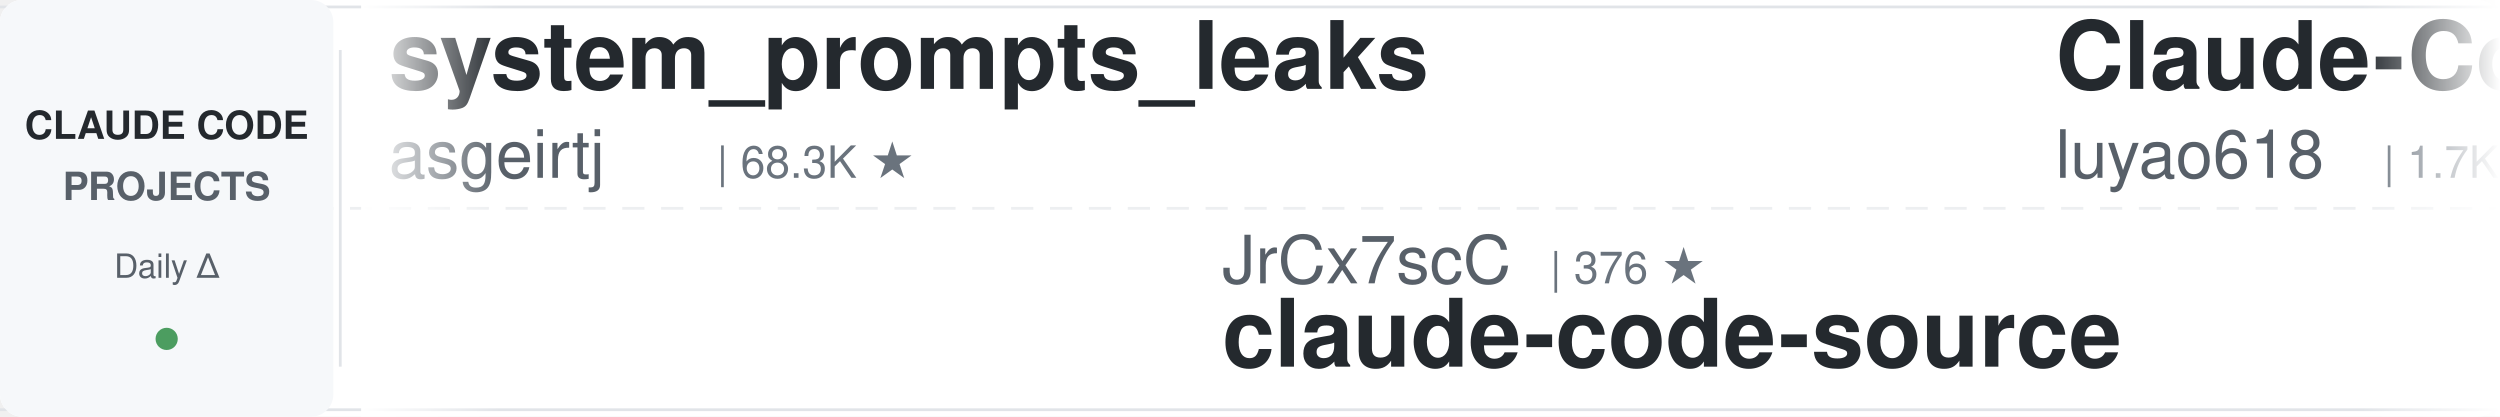
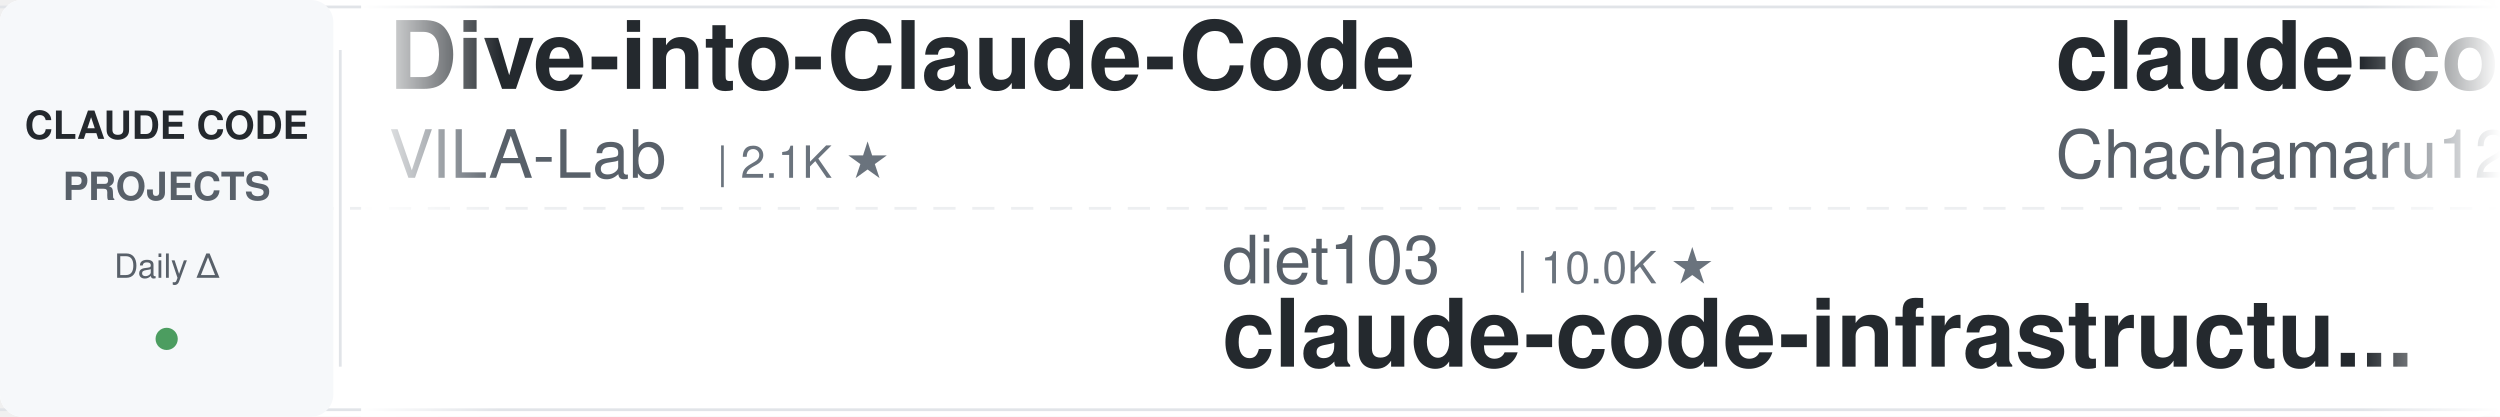
<svg xmlns="http://www.w3.org/2000/svg" width="900" height="150">
  <defs>
    <linearGradient id="leftFade" x1="0%" y1="0%" x2="100%" y2="0%">
      <stop offset="0%" style="stop-color:#ffffff;stop-opacity:1" />
      <stop offset="100%" style="stop-color:#ffffff;stop-opacity:0" />
    </linearGradient>
    <linearGradient id="rightFade" x1="0%" y1="0%" x2="100%" y2="0%">
      <stop offset="0%" style="stop-color:#ffffff;stop-opacity:0" />
      <stop offset="100%" style="stop-color:#ffffff;stop-opacity:1" />
    </linearGradient>
  </defs>
  <rect width="900" height="150" fill="#ffffff" rx="8" />
  <rect x="0" y="2" width="900" height="1" fill="#e1e4e8" />
  <rect x="0" y="147" width="900" height="1" fill="#e1e4e8" />
  <line x1="0" y1="75" x2="900" y2="75" stroke="#e1e4e8" stroke-width="1" stroke-dasharray="8 6" opacity="0.6" />
  <rect x="0" y="0" width="120" height="150" fill="#f6f8fa" rx="8" />
  <text x="60" y="50" font-family="-apple-system, BlinkMacSystemFont, 'Segoe UI', Helvetica, Arial, sans-serif" font-size="14" font-weight="600" fill="#24292e" text-anchor="middle">CLAUDE CODE</text>
  <text x="60" y="72" font-family="-apple-system, BlinkMacSystemFont, 'Segoe UI', Helvetica, Arial, sans-serif" font-size="14" font-weight="600" fill="#586069" text-anchor="middle">PROJECTS</text>
  <text x="60" y="100" font-family="-apple-system, BlinkMacSystemFont, 'Segoe UI', Helvetica, Arial, sans-serif" font-size="12" font-weight="500" fill="#586069" text-anchor="middle">Daily Δ</text>
  <circle cx="60" cy="122" r="4" fill="#22863a" opacity="0.8" />
  <rect x="122" y="18" width="1" height="114" fill="#e1e4e8" />
  <clipPath id="tickerClip">
    <rect x="130" y="0" width="770" height="150" />
  </clipPath>
  <g clip-path="url(#tickerClip)">
    <g id="tickerItems">
      <animateTransform attributeName="transform" attributeType="XML" type="translate" from="0 0" to="-3000 0" dur="54s" repeatCount="indefinite" />
      <g transform="translate(0, 0)">
-         <text x="140" y="32" font-family="-apple-system, BlinkMacSystemFont, 'Segoe UI', Helvetica, Arial, sans-serif" font-size="34" font-weight="600" fill="#24292e">system_prompts_leaks</text>
-         <text x="140" y="64" font-family="-apple-system, BlinkMacSystemFont, 'Segoe UI', Helvetica, Arial, sans-serif" font-size="24" font-weight="400" fill="#586069">asgeirtj</text>
-         <text x="258" y="64" font-family="-apple-system, BlinkMacSystemFont, 'Segoe UI', Helvetica, Arial, sans-serif" font-size="16" font-weight="500" fill="#6a737d">| 68.3K ★</text>
+         <text x="140" y="32" font-family="-apple-system, BlinkMacSystemFont, 'Segoe UI', Helvetica, Arial, sans-serif" font-size="34" font-weight="600" fill="#24292e">Dive-into-Claude-Code</text>
+         <text x="140" y="64" font-family="-apple-system, BlinkMacSystemFont, 'Segoe UI', Helvetica, Arial, sans-serif" font-size="24" font-weight="400" fill="#586069">VILA-Lab</text>
+         <text x="258" y="64" font-family="-apple-system, BlinkMacSystemFont, 'Segoe UI', Helvetica, Arial, sans-serif" font-size="16" font-weight="500" fill="#6a737d">| 2.1K ★</text>
      </g>
      <g transform="translate(300, 0)">
-         <text x="140" y="102" font-family="-apple-system, BlinkMacSystemFont, 'Segoe UI', Helvetica, Arial, sans-serif" font-size="24" font-weight="400" fill="#586069">JrCx7scC</text>
-         <text x="258" y="102" font-family="-apple-system, BlinkMacSystemFont, 'Segoe UI', Helvetica, Arial, sans-serif" font-size="16" font-weight="500" fill="#6a737d">| 376 ★</text>
-         <text x="140" y="132" font-family="-apple-system, BlinkMacSystemFont, 'Segoe UI', Helvetica, Arial, sans-serif" font-size="34" font-weight="600" fill="#24292e">claude-code-source</text>
+         <text x="140" y="102" font-family="-apple-system, BlinkMacSystemFont, 'Segoe UI', Helvetica, Arial, sans-serif" font-size="24" font-weight="400" fill="#586069">diet103</text>
+         <text x="246" y="102" font-family="-apple-system, BlinkMacSystemFont, 'Segoe UI', Helvetica, Arial, sans-serif" font-size="16" font-weight="500" fill="#6a737d">| 10.0K ★</text>
+         <text x="140" y="132" font-family="-apple-system, BlinkMacSystemFont, 'Segoe UI', Helvetica, Arial, sans-serif" font-size="34" font-weight="600" fill="#24292e">claude-code-infrastructu...</text>
      </g>
      <g transform="translate(600, 0)">
-         <text x="140" y="32" font-family="-apple-system, BlinkMacSystemFont, 'Segoe UI', Helvetica, Arial, sans-serif" font-size="34" font-weight="600" fill="#24292e">Claude-Code-Source-Study</text>
-         <text x="140" y="64" font-family="-apple-system, BlinkMacSystemFont, 'Segoe UI', Helvetica, Arial, sans-serif" font-size="24" font-weight="400" fill="#586069">luyao618</text>
-         <text x="258" y="64" font-family="-apple-system, BlinkMacSystemFont, 'Segoe UI', Helvetica, Arial, sans-serif" font-size="16" font-weight="500" fill="#6a737d">| 1.7K ★</text>
+         <text x="140" y="32" font-family="-apple-system, BlinkMacSystemFont, 'Segoe UI', Helvetica, Arial, sans-serif" font-size="34" font-weight="600" fill="#24292e">claude-code-harness</text>
+         <text x="140" y="64" font-family="-apple-system, BlinkMacSystemFont, 'Segoe UI', Helvetica, Arial, sans-serif" font-size="24" font-weight="400" fill="#586069">Chachamaru127</text>
+         <text x="318" y="64" font-family="-apple-system, BlinkMacSystemFont, 'Segoe UI', Helvetica, Arial, sans-serif" font-size="16" font-weight="500" fill="#6a737d">| 3.1K ★</text>
      </g>
      <g transform="translate(900, 0)">
-         <text x="140" y="102" font-family="-apple-system, BlinkMacSystemFont, 'Segoe UI', Helvetica, Arial, sans-serif" font-size="24" font-weight="400" fill="#586069">rohitg00</text>
-         <text x="258" y="102" font-family="-apple-system, BlinkMacSystemFont, 'Segoe UI', Helvetica, Arial, sans-serif" font-size="16" font-weight="500" fill="#6a737d">| 2.6K ★</text>
-         <text x="140" y="132" font-family="-apple-system, BlinkMacSystemFont, 'Segoe UI', Helvetica, Arial, sans-serif" font-size="34" font-weight="600" fill="#24292e">awesome-claude-code-tool...</text>
+         <text x="140" y="102" font-family="-apple-system, BlinkMacSystemFont, 'Segoe UI', Helvetica, Arial, sans-serif" font-size="24" font-weight="400" fill="#586069">anthropics</text>
+         <text x="282" y="102" font-family="-apple-system, BlinkMacSystemFont, 'Segoe UI', Helvetica, Arial, sans-serif" font-size="16" font-weight="500" fill="#6a737d">| 990 ★</text>
+         <text x="140" y="132" font-family="-apple-system, BlinkMacSystemFont, 'Segoe UI', Helvetica, Arial, sans-serif" font-size="34" font-weight="600" fill="#24292e">claude-code-base-action</text>
      </g>
      <g transform="translate(1200, 0)">
-         <text x="140" y="32" font-family="-apple-system, BlinkMacSystemFont, 'Segoe UI', Helvetica, Arial, sans-serif" font-size="34" font-weight="600" fill="#24292e">Auto-claude-code-researc...</text>
-         <text x="140" y="64" font-family="-apple-system, BlinkMacSystemFont, 'Segoe UI', Helvetica, Arial, sans-serif" font-size="24" font-weight="400" fill="#586069">wanshuiyin</text>
-         <text x="282" y="64" font-family="-apple-system, BlinkMacSystemFont, 'Segoe UI', Helvetica, Arial, sans-serif" font-size="16" font-weight="500" fill="#6a737d">| 16.6K ★</text>
+         <text x="140" y="32" font-family="-apple-system, BlinkMacSystemFont, 'Segoe UI', Helvetica, Arial, sans-serif" font-size="34" font-weight="600" fill="#24292e">cc-switch</text>
+         <text x="140" y="64" font-family="-apple-system, BlinkMacSystemFont, 'Segoe UI', Helvetica, Arial, sans-serif" font-size="24" font-weight="400" fill="#586069">farion1231</text>
+         <text x="282" y="64" font-family="-apple-system, BlinkMacSystemFont, 'Segoe UI', Helvetica, Arial, sans-serif" font-size="16" font-weight="500" fill="#6a737d">| 136.8K ★</text>
      </g>
      <g transform="translate(1500, 0)">
-         <text x="140" y="102" font-family="-apple-system, BlinkMacSystemFont, 'Segoe UI', Helvetica, Arial, sans-serif" font-size="24" font-weight="400" fill="#586069">oboard</text>
-         <text x="234" y="102" font-family="-apple-system, BlinkMacSystemFont, 'Segoe UI', Helvetica, Arial, sans-serif" font-size="16" font-weight="500" fill="#6a737d">| 3.3K ★</text>
-         <text x="140" y="132" font-family="-apple-system, BlinkMacSystemFont, 'Segoe UI', Helvetica, Arial, sans-serif" font-size="34" font-weight="600" fill="#24292e">claude-code-rev</text>
+         <text x="140" y="102" font-family="-apple-system, BlinkMacSystemFont, 'Segoe UI', Helvetica, Arial, sans-serif" font-size="24" font-weight="400" fill="#586069">affaan-m</text>
+         <text x="258" y="102" font-family="-apple-system, BlinkMacSystemFont, 'Segoe UI', Helvetica, Arial, sans-serif" font-size="16" font-weight="500" fill="#6a737d">| 267.3K ★</text>
+         <text x="140" y="132" font-family="-apple-system, BlinkMacSystemFont, 'Segoe UI', Helvetica, Arial, sans-serif" font-size="34" font-weight="600" fill="#24292e">ECC</text>
      </g>
      <g transform="translate(1800, 0)">
-         <text x="140" y="32" font-family="-apple-system, BlinkMacSystemFont, 'Segoe UI', Helvetica, Arial, sans-serif" font-size="34" font-weight="600" fill="#24292e">claude-code-guide</text>
-         <text x="140" y="64" font-family="-apple-system, BlinkMacSystemFont, 'Segoe UI', Helvetica, Arial, sans-serif" font-size="24" font-weight="400" fill="#586069">zebbern</text>
-         <text x="246" y="64" font-family="-apple-system, BlinkMacSystemFont, 'Segoe UI', Helvetica, Arial, sans-serif" font-size="16" font-weight="500" fill="#6a737d">| 4.6K ★</text>
+         <text x="140" y="32" font-family="-apple-system, BlinkMacSystemFont, 'Segoe UI', Helvetica, Arial, sans-serif" font-size="34" font-weight="600" fill="#24292e">claude-coder</text>
+         <text x="140" y="64" font-family="-apple-system, BlinkMacSystemFont, 'Segoe UI', Helvetica, Arial, sans-serif" font-size="24" font-weight="400" fill="#586069">kodu-ai</text>
+         <text x="246" y="64" font-family="-apple-system, BlinkMacSystemFont, 'Segoe UI', Helvetica, Arial, sans-serif" font-size="16" font-weight="500" fill="#6a737d">| 5.2K ★</text>
      </g>
      <g transform="translate(2100, 0)">
-         <text x="140" y="102" font-family="-apple-system, BlinkMacSystemFont, 'Segoe UI', Helvetica, Arial, sans-serif" font-size="24" font-weight="400" fill="#586069">Windy3f3f3f3f</text>
-         <text x="318" y="102" font-family="-apple-system, BlinkMacSystemFont, 'Segoe UI', Helvetica, Arial, sans-serif" font-size="16" font-weight="500" fill="#6a737d">| 2.7K ★</text>
-         <text x="140" y="132" font-family="-apple-system, BlinkMacSystemFont, 'Segoe UI', Helvetica, Arial, sans-serif" font-size="34" font-weight="600" fill="#24292e">claude-code-from-scratch</text>
+         <text x="140" y="102" font-family="-apple-system, BlinkMacSystemFont, 'Segoe UI', Helvetica, Arial, sans-serif" font-size="24" font-weight="400" fill="#586069">1rgs</text>
+         <text x="210" y="102" font-family="-apple-system, BlinkMacSystemFont, 'Segoe UI', Helvetica, Arial, sans-serif" font-size="16" font-weight="500" fill="#6a737d">| 3.8K ★</text>
+         <text x="140" y="132" font-family="-apple-system, BlinkMacSystemFont, 'Segoe UI', Helvetica, Arial, sans-serif" font-size="34" font-weight="600" fill="#24292e">claude-code-proxy</text>
      </g>
      <g transform="translate(2400, 0)">
-         <text x="140" y="32" font-family="-apple-system, BlinkMacSystemFont, 'Segoe UI', Helvetica, Arial, sans-serif" font-size="34" font-weight="600" fill="#24292e">ClaudeCodeAgents</text>
-         <text x="140" y="64" font-family="-apple-system, BlinkMacSystemFont, 'Segoe UI', Helvetica, Arial, sans-serif" font-size="24" font-weight="400" fill="#586069">darcyegb</text>
-         <text x="258" y="64" font-family="-apple-system, BlinkMacSystemFont, 'Segoe UI', Helvetica, Arial, sans-serif" font-size="16" font-weight="500" fill="#6a737d">| 768 ★</text>
+         <text x="140" y="32" font-family="-apple-system, BlinkMacSystemFont, 'Segoe UI', Helvetica, Arial, sans-serif" font-size="34" font-weight="600" fill="#24292e">arcads-claude-code</text>
+         <text x="140" y="64" font-family="-apple-system, BlinkMacSystemFont, 'Segoe UI', Helvetica, Arial, sans-serif" font-size="24" font-weight="400" fill="#586069">krusemediallc</text>
+         <text x="318" y="64" font-family="-apple-system, BlinkMacSystemFont, 'Segoe UI', Helvetica, Arial, sans-serif" font-size="16" font-weight="500" fill="#6a737d">| 1.5K ★</text>
      </g>
      <g transform="translate(2700, 0)">
-         <text x="140" y="102" font-family="-apple-system, BlinkMacSystemFont, 'Segoe UI', Helvetica, Arial, sans-serif" font-size="24" font-weight="400" fill="#586069">centminmod</text>
-         <text x="282" y="102" font-family="-apple-system, BlinkMacSystemFont, 'Segoe UI', Helvetica, Arial, sans-serif" font-size="16" font-weight="500" fill="#6a737d">| 2.6K ★</text>
-         <text x="140" y="132" font-family="-apple-system, BlinkMacSystemFont, 'Segoe UI', Helvetica, Arial, sans-serif" font-size="34" font-weight="600" fill="#24292e">my-claude-code-setup</text>
+         <text x="140" y="102" font-family="-apple-system, BlinkMacSystemFont, 'Segoe UI', Helvetica, Arial, sans-serif" font-size="24" font-weight="400" fill="#586069">Piebald-AI</text>
+         <text x="282" y="102" font-family="-apple-system, BlinkMacSystemFont, 'Segoe UI', Helvetica, Arial, sans-serif" font-size="16" font-weight="500" fill="#6a737d">| 12.8K ★</text>
+         <text x="140" y="132" font-family="-apple-system, BlinkMacSystemFont, 'Segoe UI', Helvetica, Arial, sans-serif" font-size="34" font-weight="600" fill="#24292e">claude-code-system-promp...</text>
      </g>
      <g transform="translate(3000, 0)">
-         <text x="140" y="32" font-family="-apple-system, BlinkMacSystemFont, 'Segoe UI', Helvetica, Arial, sans-serif" font-size="34" font-weight="600" fill="#24292e">system_prompts_leaks</text>
-         <text x="140" y="64" font-family="-apple-system, BlinkMacSystemFont, 'Segoe UI', Helvetica, Arial, sans-serif" font-size="24" font-weight="400" fill="#586069">asgeirtj</text>
-         <text x="258" y="64" font-family="-apple-system, BlinkMacSystemFont, 'Segoe UI', Helvetica, Arial, sans-serif" font-size="16" font-weight="500" fill="#6a737d">| 68.3K ★</text>
+         <text x="140" y="32" font-family="-apple-system, BlinkMacSystemFont, 'Segoe UI', Helvetica, Arial, sans-serif" font-size="34" font-weight="600" fill="#24292e">Dive-into-Claude-Code</text>
+         <text x="140" y="64" font-family="-apple-system, BlinkMacSystemFont, 'Segoe UI', Helvetica, Arial, sans-serif" font-size="24" font-weight="400" fill="#586069">VILA-Lab</text>
+         <text x="258" y="64" font-family="-apple-system, BlinkMacSystemFont, 'Segoe UI', Helvetica, Arial, sans-serif" font-size="16" font-weight="500" fill="#6a737d">| 2.1K ★</text>
      </g>
      <g transform="translate(3300, 0)">
-         <text x="140" y="102" font-family="-apple-system, BlinkMacSystemFont, 'Segoe UI', Helvetica, Arial, sans-serif" font-size="24" font-weight="400" fill="#586069">JrCx7scC</text>
-         <text x="258" y="102" font-family="-apple-system, BlinkMacSystemFont, 'Segoe UI', Helvetica, Arial, sans-serif" font-size="16" font-weight="500" fill="#6a737d">| 376 ★</text>
-         <text x="140" y="132" font-family="-apple-system, BlinkMacSystemFont, 'Segoe UI', Helvetica, Arial, sans-serif" font-size="34" font-weight="600" fill="#24292e">claude-code-source</text>
+         <text x="140" y="102" font-family="-apple-system, BlinkMacSystemFont, 'Segoe UI', Helvetica, Arial, sans-serif" font-size="24" font-weight="400" fill="#586069">diet103</text>
+         <text x="246" y="102" font-family="-apple-system, BlinkMacSystemFont, 'Segoe UI', Helvetica, Arial, sans-serif" font-size="16" font-weight="500" fill="#6a737d">| 10.0K ★</text>
+         <text x="140" y="132" font-family="-apple-system, BlinkMacSystemFont, 'Segoe UI', Helvetica, Arial, sans-serif" font-size="34" font-weight="600" fill="#24292e">claude-code-infrastructu...</text>
      </g>
      <g transform="translate(3600, 0)">
-         <text x="140" y="32" font-family="-apple-system, BlinkMacSystemFont, 'Segoe UI', Helvetica, Arial, sans-serif" font-size="34" font-weight="600" fill="#24292e">Claude-Code-Source-Study</text>
-         <text x="140" y="64" font-family="-apple-system, BlinkMacSystemFont, 'Segoe UI', Helvetica, Arial, sans-serif" font-size="24" font-weight="400" fill="#586069">luyao618</text>
-         <text x="258" y="64" font-family="-apple-system, BlinkMacSystemFont, 'Segoe UI', Helvetica, Arial, sans-serif" font-size="16" font-weight="500" fill="#6a737d">| 1.7K ★</text>
+         <text x="140" y="32" font-family="-apple-system, BlinkMacSystemFont, 'Segoe UI', Helvetica, Arial, sans-serif" font-size="34" font-weight="600" fill="#24292e">claude-code-harness</text>
+         <text x="140" y="64" font-family="-apple-system, BlinkMacSystemFont, 'Segoe UI', Helvetica, Arial, sans-serif" font-size="24" font-weight="400" fill="#586069">Chachamaru127</text>
+         <text x="318" y="64" font-family="-apple-system, BlinkMacSystemFont, 'Segoe UI', Helvetica, Arial, sans-serif" font-size="16" font-weight="500" fill="#6a737d">| 3.1K ★</text>
      </g>
      <g transform="translate(3900, 0)">
-         <text x="140" y="102" font-family="-apple-system, BlinkMacSystemFont, 'Segoe UI', Helvetica, Arial, sans-serif" font-size="24" font-weight="400" fill="#586069">rohitg00</text>
-         <text x="258" y="102" font-family="-apple-system, BlinkMacSystemFont, 'Segoe UI', Helvetica, Arial, sans-serif" font-size="16" font-weight="500" fill="#6a737d">| 2.6K ★</text>
-         <text x="140" y="132" font-family="-apple-system, BlinkMacSystemFont, 'Segoe UI', Helvetica, Arial, sans-serif" font-size="34" font-weight="600" fill="#24292e">awesome-claude-code-tool...</text>
+         <text x="140" y="102" font-family="-apple-system, BlinkMacSystemFont, 'Segoe UI', Helvetica, Arial, sans-serif" font-size="24" font-weight="400" fill="#586069">anthropics</text>
+         <text x="282" y="102" font-family="-apple-system, BlinkMacSystemFont, 'Segoe UI', Helvetica, Arial, sans-serif" font-size="16" font-weight="500" fill="#6a737d">| 990 ★</text>
+         <text x="140" y="132" font-family="-apple-system, BlinkMacSystemFont, 'Segoe UI', Helvetica, Arial, sans-serif" font-size="34" font-weight="600" fill="#24292e">claude-code-base-action</text>
      </g>
    </g>
  </g>
  <rect x="130" y="0" width="50" height="150" fill="url(#leftFade)" />
  <rect x="850" y="0" width="50" height="150" fill="url(#rightFade)" />
</svg>
